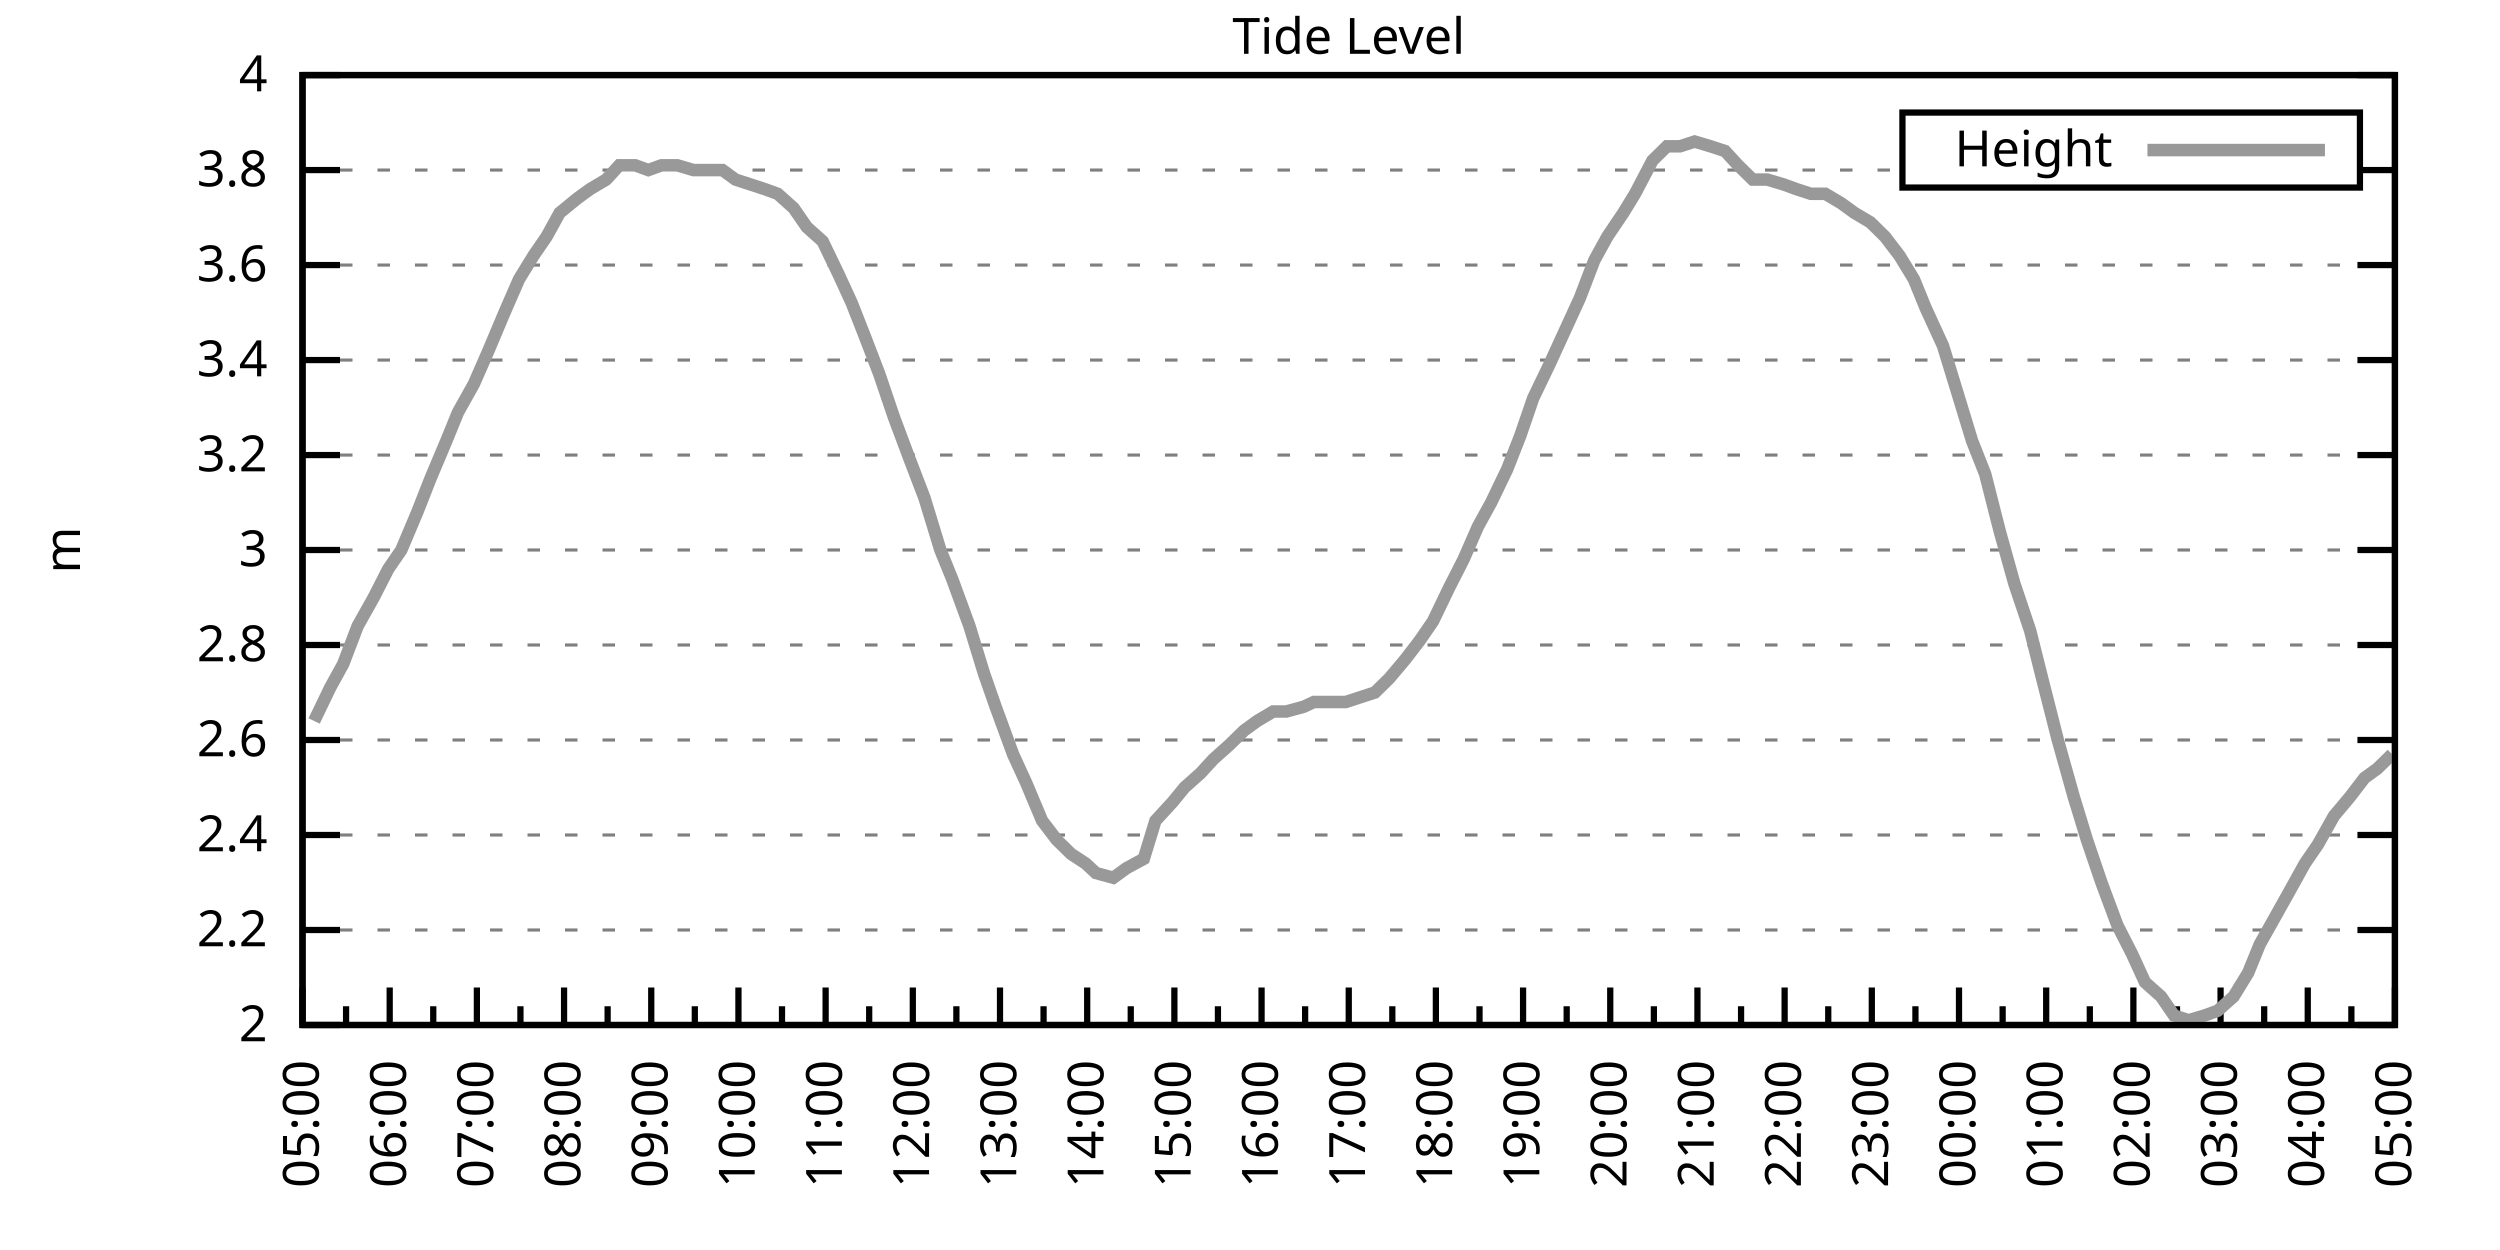
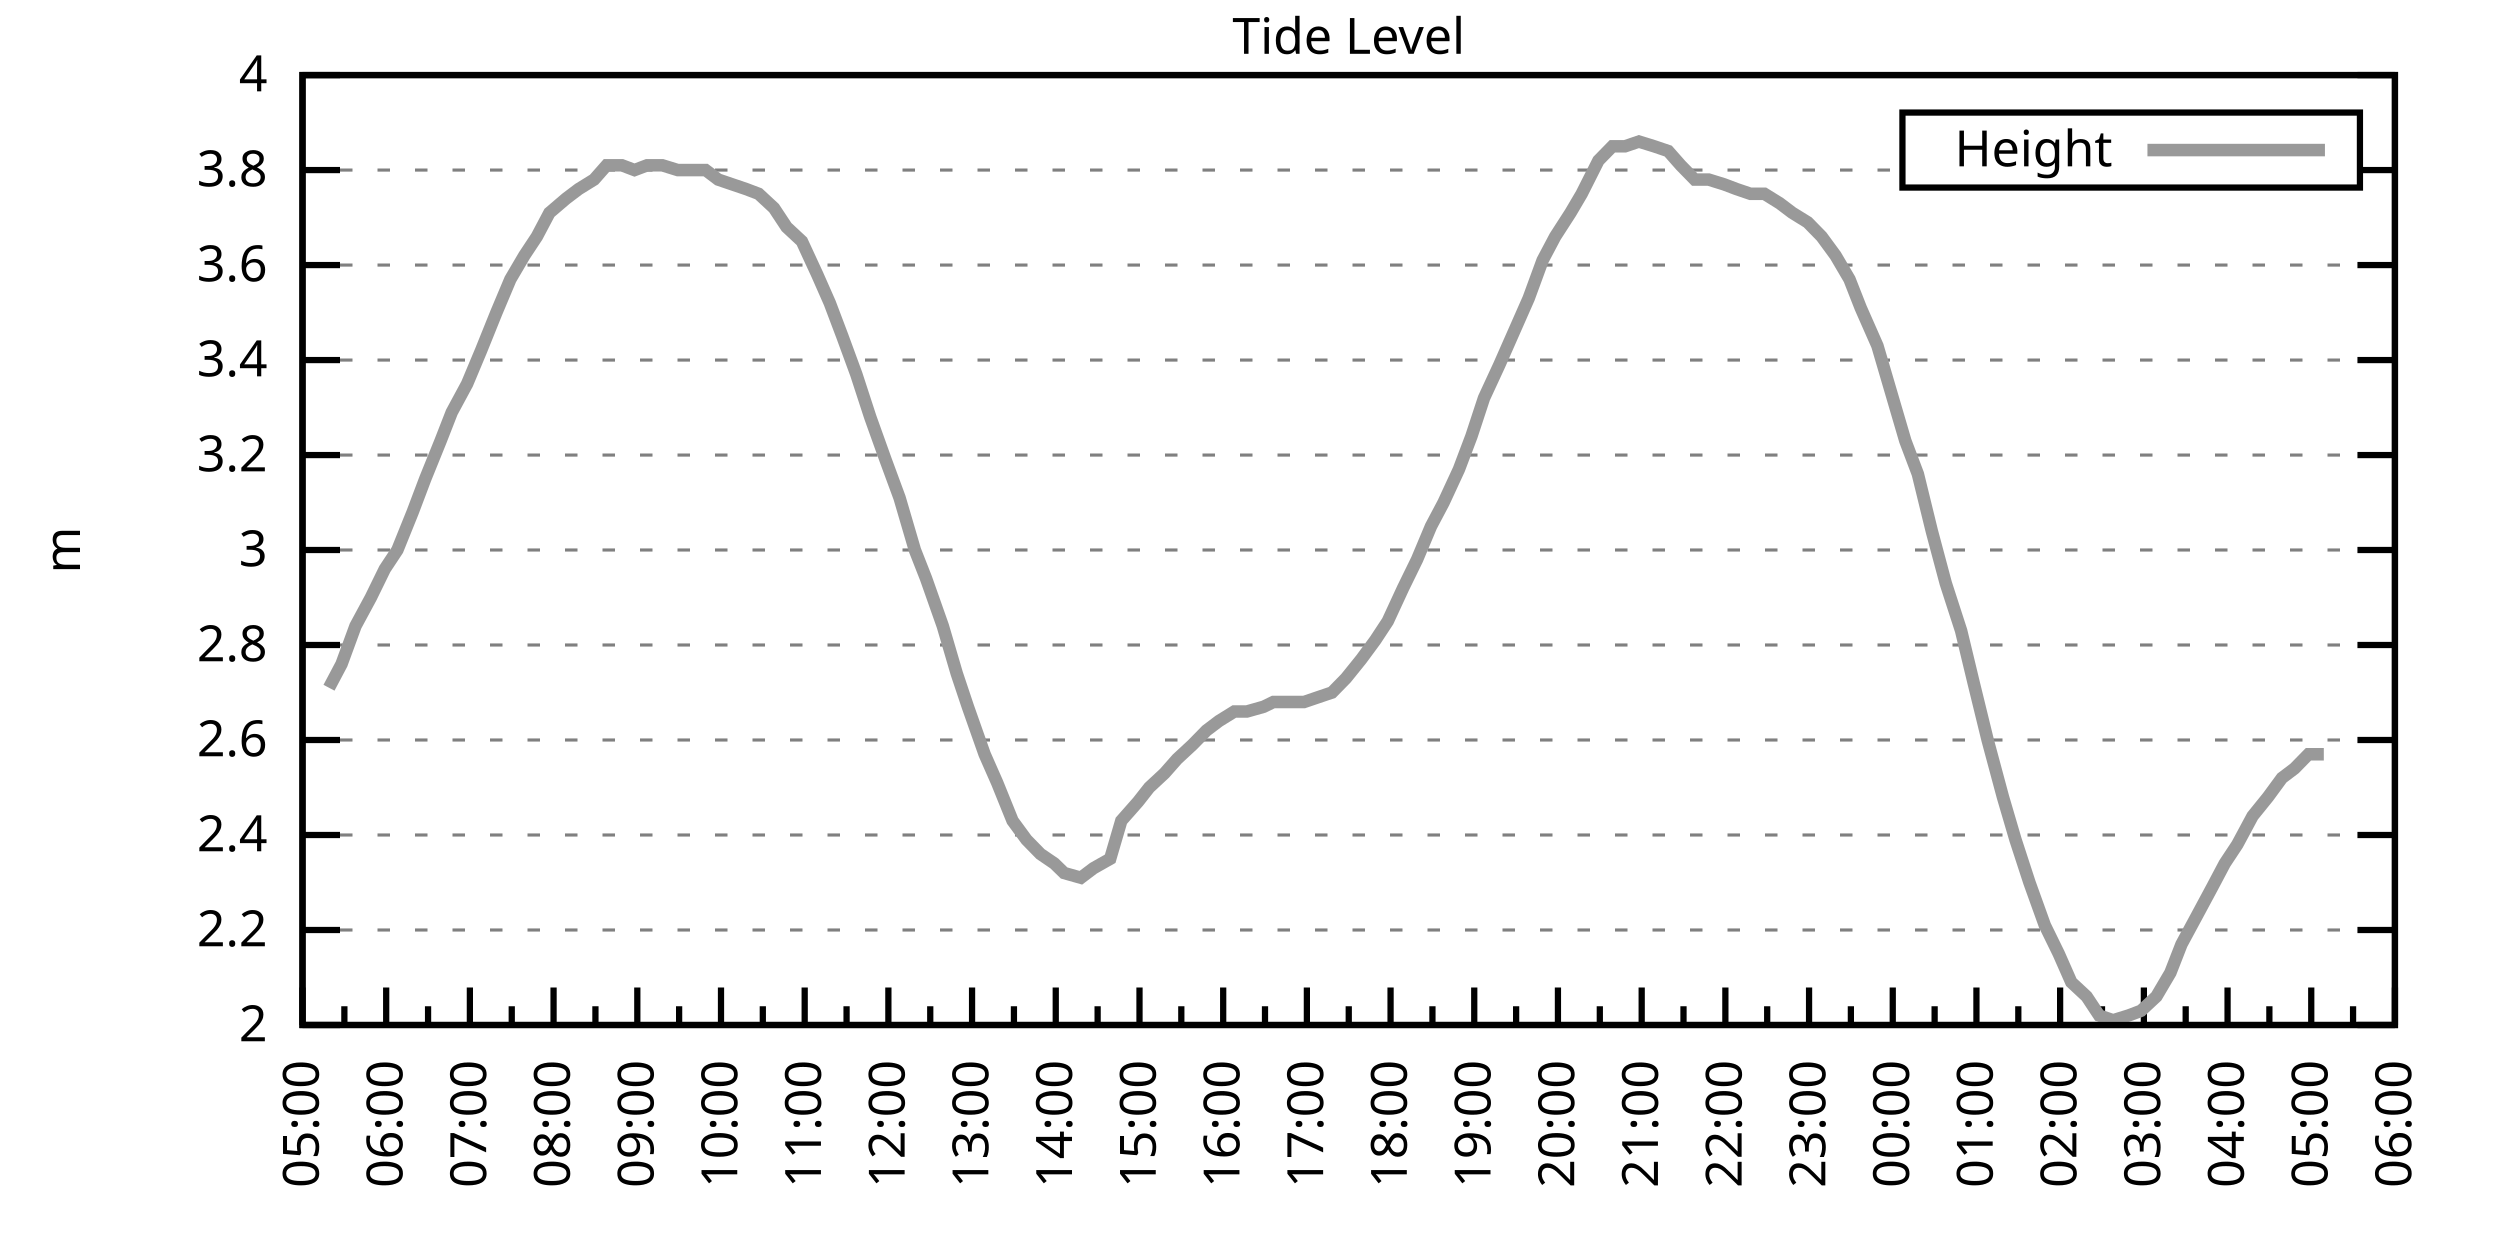
<svg xmlns="http://www.w3.org/2000/svg" xmlns:xlink="http://www.w3.org/1999/xlink" width="400" height="200" viewBox="0 0 400 200">
  <g id="gnuplot_canvas">
    <rect x="0" y="0" width="400" height="200" fill="none" />
    <defs>
      <circle id="gpDot" r="0.5" stroke-width="0.5" stroke="currentColor" />
      <path id="gpPt0" stroke-width="0.333" stroke="currentColor" d="M-1,0 h2 M0,-1 v2" />
      <path id="gpPt1" stroke-width="0.333" stroke="currentColor" d="M-1,-1 L1,1 M1,-1 L-1,1" />
      <path id="gpPt2" stroke-width="0.333" stroke="currentColor" d="M-1,0 L1,0 M0,-1 L0,1 M-1,-1 L1,1 M-1,1 L1,-1" />
      <rect id="gpPt3" stroke-width="0.333" stroke="currentColor" x="-1" y="-1" width="2" height="2" />
      <rect id="gpPt4" stroke-width="0.333" stroke="currentColor" fill="currentColor" x="-1" y="-1" width="2" height="2" />
      <circle id="gpPt5" stroke-width="0.333" stroke="currentColor" cx="0" cy="0" r="1" />
      <use xlink:href="#gpPt5" id="gpPt6" fill="currentColor" stroke="none" />
      <path id="gpPt7" stroke-width="0.333" stroke="currentColor" d="M0,-1.33 L-1.33,0.67 L1.33,0.67 z" />
      <use xlink:href="#gpPt7" id="gpPt8" fill="currentColor" stroke="none" />
      <use xlink:href="#gpPt7" id="gpPt9" stroke="currentColor" transform="rotate(180)" />
      <use xlink:href="#gpPt9" id="gpPt10" fill="currentColor" stroke="none" />
      <use xlink:href="#gpPt3" id="gpPt11" stroke="currentColor" transform="rotate(45)" />
      <use xlink:href="#gpPt11" id="gpPt12" fill="currentColor" stroke="none" />
      <path id="gpPt13" stroke-width="0.333" stroke="currentColor" d="M0,1.330 L1.265,0.411 L0.782,-1.067 L-0.782,-1.076 L-1.265,0.411 z" />
      <use xlink:href="#gpPt13" id="gpPt14" fill="currentColor" stroke="none" />
      <filter id="textbox" filterUnits="objectBoundingBox" x="0" y="0" height="1" width="1">
        <feFlood flood-color="white" flood-opacity="1" result="bgnd" />
        <feComposite in="SourceGraphic" in2="bgnd" operator="atop" />
      </filter>
      <filter id="greybox" filterUnits="objectBoundingBox" x="0" y="0" height="1" width="1">
        <feFlood flood-color="lightgrey" flood-opacity="1" result="grey" />
        <feComposite in="SourceGraphic" in2="grey" operator="atop" />
      </filter>
    </defs>
    <g fill="none" color="white" stroke="currentColor" stroke-width="1.00" stroke-linecap="butt" stroke-linejoin="miter">
</g>
    <g fill="none" color="black" stroke="currentColor" stroke-width="1.00" stroke-linecap="butt" stroke-linejoin="miter">
      <g stroke="none" shape-rendering="crispEdges">
        <polygon fill="rgb(255, 255, 255)" points="48.40,164.00 383.18,164.00 383.18,12.02 48.40,12.02 " />
      </g>
    </g>
    <g fill="none" color="black" stroke="currentColor" stroke-width="1.00" stroke-linecap="butt" stroke-linejoin="miter">
</g>
    <g fill="none" color="black" stroke="black" stroke-width="0.50" stroke-linecap="butt" stroke-linejoin="miter">
</g>
    <g fill="none" color="gray" stroke="currentColor" stroke-width="0.50" stroke-linecap="butt" stroke-linejoin="miter">
      <path stroke="gray" stroke-dasharray="2,4" class="gridline" d="M48.40,164.00 L383.19,164.00  " />
    </g>
    <g fill="none" color="gray" stroke="gray" stroke-width="1.00" stroke-linecap="butt" stroke-linejoin="miter">
</g>
    <g fill="none" color="black" stroke="currentColor" stroke-width="1.00" stroke-linecap="butt" stroke-linejoin="miter">
      <path stroke="black" d="M48.40,164.00 L54.40,164.00 M383.19,164.00 L377.19,164.00  " />
      <g transform="translate(42.80,166.60)" stroke="none" fill="black" font-family="Sans" font-size="8.00" text-anchor="end">
        <text>
          <tspan font-family="Sans"> 2</tspan>
        </text>
      </g>
    </g>
    <g fill="none" color="black" stroke="currentColor" stroke-width="1.00" stroke-linecap="butt" stroke-linejoin="miter">
</g>
    <g fill="none" color="black" stroke="black" stroke-width="0.50" stroke-linecap="butt" stroke-linejoin="miter">
</g>
    <g fill="none" color="gray" stroke="currentColor" stroke-width="0.50" stroke-linecap="butt" stroke-linejoin="miter">
      <path stroke="gray" stroke-dasharray="2,4" class="gridline" d="M48.40,148.80 L383.19,148.80  " />
    </g>
    <g fill="none" color="gray" stroke="gray" stroke-width="1.00" stroke-linecap="butt" stroke-linejoin="miter">
</g>
    <g fill="none" color="black" stroke="currentColor" stroke-width="1.00" stroke-linecap="butt" stroke-linejoin="miter">
      <path stroke="black" d="M48.40,148.80 L54.40,148.80 M383.19,148.80 L377.19,148.80  " />
      <g transform="translate(42.80,151.40)" stroke="none" fill="black" font-family="Sans" font-size="8.00" text-anchor="end">
        <text>
          <tspan font-family="Sans"> 2.2</tspan>
        </text>
      </g>
    </g>
    <g fill="none" color="black" stroke="currentColor" stroke-width="1.00" stroke-linecap="butt" stroke-linejoin="miter">
</g>
    <g fill="none" color="black" stroke="black" stroke-width="0.50" stroke-linecap="butt" stroke-linejoin="miter">
</g>
    <g fill="none" color="gray" stroke="currentColor" stroke-width="0.50" stroke-linecap="butt" stroke-linejoin="miter">
      <path stroke="gray" stroke-dasharray="2,4" class="gridline" d="M48.40,133.60 L383.19,133.60  " />
    </g>
    <g fill="none" color="gray" stroke="gray" stroke-width="1.00" stroke-linecap="butt" stroke-linejoin="miter">
</g>
    <g fill="none" color="black" stroke="currentColor" stroke-width="1.00" stroke-linecap="butt" stroke-linejoin="miter">
      <path stroke="black" d="M48.40,133.60 L54.40,133.60 M383.19,133.60 L377.19,133.60  " />
      <g transform="translate(42.80,136.20)" stroke="none" fill="black" font-family="Sans" font-size="8.00" text-anchor="end">
        <text>
          <tspan font-family="Sans"> 2.4</tspan>
        </text>
      </g>
    </g>
    <g fill="none" color="black" stroke="currentColor" stroke-width="1.00" stroke-linecap="butt" stroke-linejoin="miter">
</g>
    <g fill="none" color="black" stroke="black" stroke-width="0.50" stroke-linecap="butt" stroke-linejoin="miter">
</g>
    <g fill="none" color="gray" stroke="currentColor" stroke-width="0.50" stroke-linecap="butt" stroke-linejoin="miter">
      <path stroke="gray" stroke-dasharray="2,4" class="gridline" d="M48.40,118.40 L383.19,118.40  " />
    </g>
    <g fill="none" color="gray" stroke="gray" stroke-width="1.00" stroke-linecap="butt" stroke-linejoin="miter">
</g>
    <g fill="none" color="black" stroke="currentColor" stroke-width="1.00" stroke-linecap="butt" stroke-linejoin="miter">
      <path stroke="black" d="M48.40,118.40 L54.40,118.40 M383.19,118.40 L377.19,118.40  " />
      <g transform="translate(42.80,121.00)" stroke="none" fill="black" font-family="Sans" font-size="8.00" text-anchor="end">
        <text>
          <tspan font-family="Sans"> 2.6</tspan>
        </text>
      </g>
    </g>
    <g fill="none" color="black" stroke="currentColor" stroke-width="1.00" stroke-linecap="butt" stroke-linejoin="miter">
</g>
    <g fill="none" color="black" stroke="black" stroke-width="0.50" stroke-linecap="butt" stroke-linejoin="miter">
</g>
    <g fill="none" color="gray" stroke="currentColor" stroke-width="0.50" stroke-linecap="butt" stroke-linejoin="miter">
      <path stroke="gray" stroke-dasharray="2,4" class="gridline" d="M48.40,103.20 L383.19,103.20  " />
    </g>
    <g fill="none" color="gray" stroke="gray" stroke-width="1.00" stroke-linecap="butt" stroke-linejoin="miter">
</g>
    <g fill="none" color="black" stroke="currentColor" stroke-width="1.00" stroke-linecap="butt" stroke-linejoin="miter">
      <path stroke="black" d="M48.40,103.20 L54.40,103.20 M383.19,103.20 L377.19,103.20  " />
      <g transform="translate(42.80,105.80)" stroke="none" fill="black" font-family="Sans" font-size="8.00" text-anchor="end">
        <text>
          <tspan font-family="Sans"> 2.8</tspan>
        </text>
      </g>
    </g>
    <g fill="none" color="black" stroke="currentColor" stroke-width="1.00" stroke-linecap="butt" stroke-linejoin="miter">
</g>
    <g fill="none" color="black" stroke="black" stroke-width="0.50" stroke-linecap="butt" stroke-linejoin="miter">
</g>
    <g fill="none" color="gray" stroke="currentColor" stroke-width="0.50" stroke-linecap="butt" stroke-linejoin="miter">
      <path stroke="gray" stroke-dasharray="2,4" class="gridline" d="M48.40,88.00 L383.19,88.00  " />
    </g>
    <g fill="none" color="gray" stroke="gray" stroke-width="1.00" stroke-linecap="butt" stroke-linejoin="miter">
</g>
    <g fill="none" color="black" stroke="currentColor" stroke-width="1.00" stroke-linecap="butt" stroke-linejoin="miter">
      <path stroke="black" d="M48.40,88.00 L54.40,88.00 M383.19,88.00 L377.19,88.00  " />
      <g transform="translate(42.80,90.60)" stroke="none" fill="black" font-family="Sans" font-size="8.00" text-anchor="end">
        <text>
          <tspan font-family="Sans"> 3</tspan>
        </text>
      </g>
    </g>
    <g fill="none" color="black" stroke="currentColor" stroke-width="1.00" stroke-linecap="butt" stroke-linejoin="miter">
</g>
    <g fill="none" color="black" stroke="black" stroke-width="0.50" stroke-linecap="butt" stroke-linejoin="miter">
</g>
    <g fill="none" color="gray" stroke="currentColor" stroke-width="0.50" stroke-linecap="butt" stroke-linejoin="miter">
      <path stroke="gray" stroke-dasharray="2,4" class="gridline" d="M48.40,72.81 L383.19,72.81  " />
    </g>
    <g fill="none" color="gray" stroke="gray" stroke-width="1.00" stroke-linecap="butt" stroke-linejoin="miter">
</g>
    <g fill="none" color="black" stroke="currentColor" stroke-width="1.00" stroke-linecap="butt" stroke-linejoin="miter">
      <path stroke="black" d="M48.40,72.81 L54.40,72.81 M383.19,72.81 L377.19,72.81  " />
      <g transform="translate(42.80,75.41)" stroke="none" fill="black" font-family="Sans" font-size="8.00" text-anchor="end">
        <text>
          <tspan font-family="Sans"> 3.2</tspan>
        </text>
      </g>
    </g>
    <g fill="none" color="black" stroke="currentColor" stroke-width="1.00" stroke-linecap="butt" stroke-linejoin="miter">
</g>
    <g fill="none" color="black" stroke="black" stroke-width="0.50" stroke-linecap="butt" stroke-linejoin="miter">
</g>
    <g fill="none" color="gray" stroke="currentColor" stroke-width="0.50" stroke-linecap="butt" stroke-linejoin="miter">
      <path stroke="gray" stroke-dasharray="2,4" class="gridline" d="M48.40,57.61 L383.19,57.61  " />
    </g>
    <g fill="none" color="gray" stroke="gray" stroke-width="1.00" stroke-linecap="butt" stroke-linejoin="miter">
</g>
    <g fill="none" color="black" stroke="currentColor" stroke-width="1.00" stroke-linecap="butt" stroke-linejoin="miter">
      <path stroke="black" d="M48.40,57.61 L54.40,57.61 M383.19,57.61 L377.19,57.61  " />
      <g transform="translate(42.80,60.21)" stroke="none" fill="black" font-family="Sans" font-size="8.00" text-anchor="end">
        <text>
          <tspan font-family="Sans"> 3.4</tspan>
        </text>
      </g>
    </g>
    <g fill="none" color="black" stroke="currentColor" stroke-width="1.00" stroke-linecap="butt" stroke-linejoin="miter">
</g>
    <g fill="none" color="black" stroke="black" stroke-width="0.50" stroke-linecap="butt" stroke-linejoin="miter">
</g>
    <g fill="none" color="gray" stroke="currentColor" stroke-width="0.50" stroke-linecap="butt" stroke-linejoin="miter">
      <path stroke="gray" stroke-dasharray="2,4" class="gridline" d="M48.40,42.41 L383.19,42.41  " />
    </g>
    <g fill="none" color="gray" stroke="gray" stroke-width="1.00" stroke-linecap="butt" stroke-linejoin="miter">
</g>
    <g fill="none" color="black" stroke="currentColor" stroke-width="1.00" stroke-linecap="butt" stroke-linejoin="miter">
      <path stroke="black" d="M48.40,42.41 L54.40,42.41 M383.19,42.41 L377.19,42.41  " />
      <g transform="translate(42.80,45.01)" stroke="none" fill="black" font-family="Sans" font-size="8.00" text-anchor="end">
        <text>
          <tspan font-family="Sans"> 3.6</tspan>
        </text>
      </g>
    </g>
    <g fill="none" color="black" stroke="currentColor" stroke-width="1.00" stroke-linecap="butt" stroke-linejoin="miter">
</g>
    <g fill="none" color="black" stroke="black" stroke-width="0.50" stroke-linecap="butt" stroke-linejoin="miter">
</g>
    <g fill="none" color="gray" stroke="currentColor" stroke-width="0.50" stroke-linecap="butt" stroke-linejoin="miter">
      <path stroke="gray" stroke-dasharray="2,4" class="gridline" d="M48.40,27.21 L304.39,27.21 M377.59,27.21 L383.19,27.21  " />
    </g>
    <g fill="none" color="gray" stroke="gray" stroke-width="1.00" stroke-linecap="butt" stroke-linejoin="miter">
</g>
    <g fill="none" color="black" stroke="currentColor" stroke-width="1.00" stroke-linecap="butt" stroke-linejoin="miter">
      <path stroke="black" d="M48.40,27.21 L54.40,27.21 M383.19,27.21 L377.19,27.21  " />
      <g transform="translate(42.80,29.81)" stroke="none" fill="black" font-family="Sans" font-size="8.00" text-anchor="end">
        <text>
          <tspan font-family="Sans"> 3.8</tspan>
        </text>
      </g>
    </g>
    <g fill="none" color="black" stroke="currentColor" stroke-width="1.00" stroke-linecap="butt" stroke-linejoin="miter">
</g>
    <g fill="none" color="black" stroke="black" stroke-width="0.50" stroke-linecap="butt" stroke-linejoin="miter">
</g>
    <g fill="none" color="gray" stroke="currentColor" stroke-width="0.50" stroke-linecap="butt" stroke-linejoin="miter">
      <path stroke="gray" stroke-dasharray="2,4" class="gridline" d="M48.40,12.01 L383.19,12.01  " />
    </g>
    <g fill="none" color="gray" stroke="gray" stroke-width="1.00" stroke-linecap="butt" stroke-linejoin="miter">
</g>
    <g fill="none" color="black" stroke="currentColor" stroke-width="1.00" stroke-linecap="butt" stroke-linejoin="miter">
      <path stroke="black" d="M48.40,12.01 L54.40,12.01 M383.19,12.01 L377.19,12.01  " />
      <g transform="translate(42.80,14.61)" stroke="none" fill="black" font-family="Sans" font-size="8.00" text-anchor="end">
        <text>
          <tspan font-family="Sans"> 4</tspan>
        </text>
      </g>
    </g>
    <g fill="none" color="black" stroke="currentColor" stroke-width="1.00" stroke-linecap="butt" stroke-linejoin="miter">
      <path stroke="black" d="M48.40,164.00 L48.40,158.00  " />
      <g transform="translate(51.00,169.60) rotate(270)" stroke="none" fill="black" font-family="Sans" font-size="8.00" text-anchor="end">
        <text>
          <tspan font-family="Sans">05:00</tspan>
        </text>
      </g>
    </g>
    <g fill="none" color="black" stroke="currentColor" stroke-width="1.00" stroke-linecap="butt" stroke-linejoin="miter">
-       <path stroke="black" d="M55.37,164.00 L55.37,161.00 M62.35,164.00 L62.35,158.00  " />
-       <g transform="translate(64.95,169.60) rotate(270)" stroke="none" fill="black" font-family="Sans" font-size="8.00" text-anchor="end">
+       <path stroke="black" d="M55.10,164.00 L55.10,161.00 M61.79,164.00 L61.79,158.00  " />
+       <g transform="translate(64.39,169.60) rotate(270)" stroke="none" fill="black" font-family="Sans" font-size="8.00" text-anchor="end">
        <text>
          <tspan font-family="Sans">06:00</tspan>
        </text>
      </g>
    </g>
    <g fill="none" color="black" stroke="currentColor" stroke-width="1.00" stroke-linecap="butt" stroke-linejoin="miter">
-       <path stroke="black" d="M69.32,164.00 L69.32,161.00 M76.30,164.00 L76.30,158.00  " />
-       <g transform="translate(78.90,169.60) rotate(270)" stroke="none" fill="black" font-family="Sans" font-size="8.00" text-anchor="end">
+       <path stroke="black" d="M68.49,164.00 L68.49,161.00 M75.18,164.00 L75.18,158.00  " />
+       <g transform="translate(77.78,169.60) rotate(270)" stroke="none" fill="black" font-family="Sans" font-size="8.00" text-anchor="end">
        <text>
          <tspan font-family="Sans">07:00</tspan>
        </text>
      </g>
    </g>
    <g fill="none" color="black" stroke="currentColor" stroke-width="1.00" stroke-linecap="butt" stroke-linejoin="miter">
-       <path stroke="black" d="M83.27,164.00 L83.27,161.00 M90.25,164.00 L90.25,158.00  " />
-       <g transform="translate(92.85,169.60) rotate(270)" stroke="none" fill="black" font-family="Sans" font-size="8.00" text-anchor="end">
+       <path stroke="black" d="M81.88,164.00 L81.88,161.00 M88.57,164.00 L88.57,158.00  " />
+       <g transform="translate(91.17,169.60) rotate(270)" stroke="none" fill="black" font-family="Sans" font-size="8.00" text-anchor="end">
        <text>
          <tspan font-family="Sans">08:00</tspan>
        </text>
      </g>
    </g>
    <g fill="none" color="black" stroke="currentColor" stroke-width="1.00" stroke-linecap="butt" stroke-linejoin="miter">
-       <path stroke="black" d="M97.22,164.00 L97.22,161.00 M104.20,164.00 L104.20,158.00  " />
-       <g transform="translate(106.80,169.60) rotate(270)" stroke="none" fill="black" font-family="Sans" font-size="8.00" text-anchor="end">
+       <path stroke="black" d="M95.27,164.00 L95.27,161.00 M101.97,164.00 L101.97,158.00  " />
+       <g transform="translate(104.57,169.60) rotate(270)" stroke="none" fill="black" font-family="Sans" font-size="8.00" text-anchor="end">
        <text>
          <tspan font-family="Sans">09:00</tspan>
        </text>
      </g>
    </g>
    <g fill="none" color="black" stroke="currentColor" stroke-width="1.00" stroke-linecap="butt" stroke-linejoin="miter">
-       <path stroke="black" d="M111.17,164.00 L111.17,161.00 M118.15,164.00 L118.15,158.00  " />
-       <g transform="translate(120.75,169.60) rotate(270)" stroke="none" fill="black" font-family="Sans" font-size="8.00" text-anchor="end">
+       <path stroke="black" d="M108.66,164.00 L108.66,161.00 M115.36,164.00 L115.36,158.00  " />
+       <g transform="translate(117.96,169.60) rotate(270)" stroke="none" fill="black" font-family="Sans" font-size="8.00" text-anchor="end">
        <text>
          <tspan font-family="Sans">10:00</tspan>
        </text>
      </g>
    </g>
    <g fill="none" color="black" stroke="currentColor" stroke-width="1.00" stroke-linecap="butt" stroke-linejoin="miter">
-       <path stroke="black" d="M125.12,164.00 L125.12,161.00 M132.10,164.00 L132.10,158.00  " />
-       <g transform="translate(134.70,169.60) rotate(270)" stroke="none" fill="black" font-family="Sans" font-size="8.00" text-anchor="end">
+       <path stroke="black" d="M122.05,164.00 L122.05,161.00 M128.75,164.00 L128.75,158.00  " />
+       <g transform="translate(131.35,169.60) rotate(270)" stroke="none" fill="black" font-family="Sans" font-size="8.00" text-anchor="end">
        <text>
          <tspan font-family="Sans">11:00</tspan>
        </text>
      </g>
    </g>
    <g fill="none" color="black" stroke="currentColor" stroke-width="1.00" stroke-linecap="butt" stroke-linejoin="miter">
-       <path stroke="black" d="M139.07,164.00 L139.07,161.00 M146.05,164.00 L146.05,158.00  " />
-       <g transform="translate(148.65,169.60) rotate(270)" stroke="none" fill="black" font-family="Sans" font-size="8.00" text-anchor="end">
+       <path stroke="black" d="M135.45,164.00 L135.45,161.00 M142.14,164.00 L142.14,158.00  " />
+       <g transform="translate(144.74,169.60) rotate(270)" stroke="none" fill="black" font-family="Sans" font-size="8.00" text-anchor="end">
        <text>
          <tspan font-family="Sans">12:00</tspan>
        </text>
      </g>
    </g>
    <g fill="none" color="black" stroke="currentColor" stroke-width="1.00" stroke-linecap="butt" stroke-linejoin="miter">
-       <path stroke="black" d="M153.02,164.00 L153.02,161.00 M160.00,164.00 L160.00,158.00  " />
-       <g transform="translate(162.60,169.60) rotate(270)" stroke="none" fill="black" font-family="Sans" font-size="8.00" text-anchor="end">
+       <path stroke="black" d="M148.84,164.00 L148.84,161.00 M155.53,164.00 L155.53,158.00  " />
+       <g transform="translate(158.13,169.60) rotate(270)" stroke="none" fill="black" font-family="Sans" font-size="8.00" text-anchor="end">
        <text>
          <tspan font-family="Sans">13:00</tspan>
        </text>
      </g>
    </g>
    <g fill="none" color="black" stroke="currentColor" stroke-width="1.00" stroke-linecap="butt" stroke-linejoin="miter">
-       <path stroke="black" d="M166.97,164.00 L166.97,161.00 M173.95,164.00 L173.95,158.00  " />
-       <g transform="translate(176.55,169.60) rotate(270)" stroke="none" fill="black" font-family="Sans" font-size="8.00" text-anchor="end">
+       <path stroke="black" d="M162.23,164.00 L162.23,161.00 M168.92,164.00 L168.92,158.00  " />
+       <g transform="translate(171.52,169.60) rotate(270)" stroke="none" fill="black" font-family="Sans" font-size="8.00" text-anchor="end">
        <text>
          <tspan font-family="Sans">14:00</tspan>
        </text>
      </g>
    </g>
    <g fill="none" color="black" stroke="currentColor" stroke-width="1.00" stroke-linecap="butt" stroke-linejoin="miter">
-       <path stroke="black" d="M180.92,164.00 L180.92,161.00 M187.90,164.00 L187.90,158.00  " />
-       <g transform="translate(190.50,169.60) rotate(270)" stroke="none" fill="black" font-family="Sans" font-size="8.00" text-anchor="end">
+       <path stroke="black" d="M175.62,164.00 L175.62,161.00 M182.32,164.00 L182.32,158.00  " />
+       <g transform="translate(184.92,169.60) rotate(270)" stroke="none" fill="black" font-family="Sans" font-size="8.00" text-anchor="end">
        <text>
          <tspan font-family="Sans">15:00</tspan>
        </text>
      </g>
    </g>
    <g fill="none" color="black" stroke="currentColor" stroke-width="1.00" stroke-linecap="butt" stroke-linejoin="miter">
-       <path stroke="black" d="M194.87,164.00 L194.87,161.00 M201.85,164.00 L201.85,158.00  " />
-       <g transform="translate(204.45,169.60) rotate(270)" stroke="none" fill="black" font-family="Sans" font-size="8.00" text-anchor="end">
+       <path stroke="black" d="M189.01,164.00 L189.01,161.00 M195.71,164.00 L195.71,158.00  " />
+       <g transform="translate(198.31,169.60) rotate(270)" stroke="none" fill="black" font-family="Sans" font-size="8.00" text-anchor="end">
        <text>
          <tspan font-family="Sans">16:00</tspan>
        </text>
      </g>
    </g>
    <g fill="none" color="black" stroke="currentColor" stroke-width="1.00" stroke-linecap="butt" stroke-linejoin="miter">
-       <path stroke="black" d="M208.82,164.00 L208.82,161.00 M215.80,164.00 L215.80,158.00  " />
-       <g transform="translate(218.40,169.60) rotate(270)" stroke="none" fill="black" font-family="Sans" font-size="8.00" text-anchor="end">
+       <path stroke="black" d="M202.40,164.00 L202.40,161.00 M209.10,164.00 L209.10,158.00  " />
+       <g transform="translate(211.70,169.60) rotate(270)" stroke="none" fill="black" font-family="Sans" font-size="8.00" text-anchor="end">
        <text>
          <tspan font-family="Sans">17:00</tspan>
        </text>
      </g>
    </g>
    <g fill="none" color="black" stroke="currentColor" stroke-width="1.00" stroke-linecap="butt" stroke-linejoin="miter">
-       <path stroke="black" d="M222.77,164.00 L222.77,161.00 M229.74,164.00 L229.74,158.00  " />
-       <g transform="translate(232.34,169.60) rotate(270)" stroke="none" fill="black" font-family="Sans" font-size="8.00" text-anchor="end">
+       <path stroke="black" d="M215.80,164.00 L215.80,161.00 M222.49,164.00 L222.49,158.00  " />
+       <g transform="translate(225.09,169.60) rotate(270)" stroke="none" fill="black" font-family="Sans" font-size="8.00" text-anchor="end">
        <text>
          <tspan font-family="Sans">18:00</tspan>
        </text>
      </g>
    </g>
    <g fill="none" color="black" stroke="currentColor" stroke-width="1.00" stroke-linecap="butt" stroke-linejoin="miter">
-       <path stroke="black" d="M236.72,164.00 L236.72,161.00 M243.69,164.00 L243.69,158.00  " />
-       <g transform="translate(246.29,169.60) rotate(270)" stroke="none" fill="black" font-family="Sans" font-size="8.00" text-anchor="end">
+       <path stroke="black" d="M229.19,164.00 L229.19,161.00 M235.88,164.00 L235.88,158.00  " />
+       <g transform="translate(238.48,169.60) rotate(270)" stroke="none" fill="black" font-family="Sans" font-size="8.00" text-anchor="end">
        <text>
          <tspan font-family="Sans">19:00</tspan>
        </text>
      </g>
    </g>
    <g fill="none" color="black" stroke="currentColor" stroke-width="1.00" stroke-linecap="butt" stroke-linejoin="miter">
-       <path stroke="black" d="M250.67,164.00 L250.67,161.00 M257.64,164.00 L257.64,158.00  " />
-       <g transform="translate(260.24,169.60) rotate(270)" stroke="none" fill="black" font-family="Sans" font-size="8.00" text-anchor="end">
+       <path stroke="black" d="M242.58,164.00 L242.58,161.00 M249.27,164.00 L249.27,158.00  " />
+       <g transform="translate(251.87,169.60) rotate(270)" stroke="none" fill="black" font-family="Sans" font-size="8.00" text-anchor="end">
        <text>
          <tspan font-family="Sans">20:00</tspan>
        </text>
      </g>
    </g>
    <g fill="none" color="black" stroke="currentColor" stroke-width="1.00" stroke-linecap="butt" stroke-linejoin="miter">
-       <path stroke="black" d="M264.62,164.00 L264.62,161.00 M271.59,164.00 L271.59,158.00  " />
-       <g transform="translate(274.19,169.60) rotate(270)" stroke="none" fill="black" font-family="Sans" font-size="8.00" text-anchor="end">
+       <path stroke="black" d="M255.97,164.00 L255.97,161.00 M262.67,164.00 L262.67,158.00  " />
+       <g transform="translate(265.27,169.60) rotate(270)" stroke="none" fill="black" font-family="Sans" font-size="8.00" text-anchor="end">
        <text>
          <tspan font-family="Sans">21:00</tspan>
        </text>
      </g>
    </g>
    <g fill="none" color="black" stroke="currentColor" stroke-width="1.00" stroke-linecap="butt" stroke-linejoin="miter">
-       <path stroke="black" d="M278.57,164.00 L278.57,161.00 M285.54,164.00 L285.54,158.00  " />
-       <g transform="translate(288.14,169.60) rotate(270)" stroke="none" fill="black" font-family="Sans" font-size="8.00" text-anchor="end">
+       <path stroke="black" d="M269.36,164.00 L269.36,161.00 M276.06,164.00 L276.06,158.00  " />
+       <g transform="translate(278.66,169.60) rotate(270)" stroke="none" fill="black" font-family="Sans" font-size="8.00" text-anchor="end">
        <text>
          <tspan font-family="Sans">22:00</tspan>
        </text>
      </g>
    </g>
    <g fill="none" color="black" stroke="currentColor" stroke-width="1.00" stroke-linecap="butt" stroke-linejoin="miter">
-       <path stroke="black" d="M292.52,164.00 L292.52,161.00 M299.49,164.00 L299.49,158.00  " />
-       <g transform="translate(302.09,169.60) rotate(270)" stroke="none" fill="black" font-family="Sans" font-size="8.00" text-anchor="end">
+       <path stroke="black" d="M282.75,164.00 L282.75,161.00 M289.45,164.00 L289.45,158.00  " />
+       <g transform="translate(292.05,169.60) rotate(270)" stroke="none" fill="black" font-family="Sans" font-size="8.00" text-anchor="end">
        <text>
          <tspan font-family="Sans">23:00</tspan>
        </text>
      </g>
    </g>
    <g fill="none" color="black" stroke="currentColor" stroke-width="1.00" stroke-linecap="butt" stroke-linejoin="miter">
-       <path stroke="black" d="M306.47,164.00 L306.47,161.00 M313.44,164.00 L313.44,158.00  " />
-       <g transform="translate(316.04,169.60) rotate(270)" stroke="none" fill="black" font-family="Sans" font-size="8.00" text-anchor="end">
+       <path stroke="black" d="M296.14,164.00 L296.14,161.00 M302.84,164.00 L302.84,158.00  " />
+       <g transform="translate(305.44,169.60) rotate(270)" stroke="none" fill="black" font-family="Sans" font-size="8.00" text-anchor="end">
        <text>
          <tspan font-family="Sans">00:00</tspan>
        </text>
      </g>
    </g>
    <g fill="none" color="black" stroke="currentColor" stroke-width="1.00" stroke-linecap="butt" stroke-linejoin="miter">
-       <path stroke="black" d="M320.42,164.00 L320.42,161.00 M327.39,164.00 L327.39,158.00  " />
-       <g transform="translate(329.99,169.60) rotate(270)" stroke="none" fill="black" font-family="Sans" font-size="8.00" text-anchor="end">
+       <path stroke="black" d="M309.54,164.00 L309.54,161.00 M316.23,164.00 L316.23,158.00  " />
+       <g transform="translate(318.83,169.60) rotate(270)" stroke="none" fill="black" font-family="Sans" font-size="8.00" text-anchor="end">
        <text>
          <tspan font-family="Sans">01:00</tspan>
        </text>
      </g>
    </g>
    <g fill="none" color="black" stroke="currentColor" stroke-width="1.00" stroke-linecap="butt" stroke-linejoin="miter">
-       <path stroke="black" d="M334.37,164.00 L334.37,161.00 M341.34,164.00 L341.34,158.00  " />
-       <g transform="translate(343.94,169.60) rotate(270)" stroke="none" fill="black" font-family="Sans" font-size="8.00" text-anchor="end">
+       <path stroke="black" d="M322.93,164.00 L322.93,161.00 M329.62,164.00 L329.62,158.00  " />
+       <g transform="translate(332.22,169.60) rotate(270)" stroke="none" fill="black" font-family="Sans" font-size="8.00" text-anchor="end">
        <text>
          <tspan font-family="Sans">02:00</tspan>
        </text>
      </g>
    </g>
    <g fill="none" color="black" stroke="currentColor" stroke-width="1.00" stroke-linecap="butt" stroke-linejoin="miter">
-       <path stroke="black" d="M348.32,164.00 L348.32,161.00 M355.29,164.00 L355.29,158.00  " />
-       <g transform="translate(357.89,169.60) rotate(270)" stroke="none" fill="black" font-family="Sans" font-size="8.00" text-anchor="end">
+       <path stroke="black" d="M336.32,164.00 L336.32,161.00 M343.02,164.00 L343.02,158.00  " />
+       <g transform="translate(345.62,169.60) rotate(270)" stroke="none" fill="black" font-family="Sans" font-size="8.00" text-anchor="end">
        <text>
          <tspan font-family="Sans">03:00</tspan>
        </text>
      </g>
    </g>
    <g fill="none" color="black" stroke="currentColor" stroke-width="1.00" stroke-linecap="butt" stroke-linejoin="miter">
-       <path stroke="black" d="M362.27,164.00 L362.27,161.00 M369.24,164.00 L369.24,158.00  " />
-       <g transform="translate(371.84,169.60) rotate(270)" stroke="none" fill="black" font-family="Sans" font-size="8.00" text-anchor="end">
+       <path stroke="black" d="M349.71,164.00 L349.71,161.00 M356.41,164.00 L356.41,158.00  " />
+       <g transform="translate(359.01,169.60) rotate(270)" stroke="none" fill="black" font-family="Sans" font-size="8.00" text-anchor="end">
        <text>
          <tspan font-family="Sans">04:00</tspan>
        </text>
      </g>
    </g>
    <g fill="none" color="black" stroke="currentColor" stroke-width="1.00" stroke-linecap="butt" stroke-linejoin="miter">
-       <path stroke="black" d="M376.22,164.00 L376.22,161.00 M383.19,164.00 L383.19,158.00  " />
+       <path stroke="black" d="M363.10,164.00 L363.10,161.00 M369.80,164.00 L369.80,158.00  " />
+       <g transform="translate(372.40,169.60) rotate(270)" stroke="none" fill="black" font-family="Sans" font-size="8.00" text-anchor="end">
+         <text>
+           <tspan font-family="Sans">05:00</tspan>
+         </text>
+       </g>
+     </g>
+     <g fill="none" color="black" stroke="currentColor" stroke-width="1.00" stroke-linecap="butt" stroke-linejoin="miter">
+       <path stroke="black" d="M376.49,164.00 L376.49,161.00 M383.19,164.00 L383.19,158.00  " />
      <g transform="translate(385.79,169.60) rotate(270)" stroke="none" fill="black" font-family="Sans" font-size="8.00" text-anchor="end">
        <text>
-           <tspan font-family="Sans">05:00</tspan>
+           <tspan font-family="Sans">06:00</tspan>
        </text>
      </g>
    </g>
    <g fill="none" color="black" stroke="currentColor" stroke-width="1.00" stroke-linecap="butt" stroke-linejoin="miter">
</g>
    <g fill="none" color="black" stroke="currentColor" stroke-width="1.00" stroke-linecap="butt" stroke-linejoin="miter">
      <path stroke="black" d="M48.40,12.01 L48.40,164.00 L383.19,164.00 L383.19,12.01 L48.40,12.01 Z  " />
    </g>
    <g fill="none" color="black" stroke="currentColor" stroke-width="1.00" stroke-linecap="butt" stroke-linejoin="miter">
      <g transform="translate(12.80,88.01) rotate(270)" stroke="none" fill="black" font-family="Sans" font-size="8.00" text-anchor="middle">
        <text>
          <tspan font-family="Sans">m</tspan>
        </text>
      </g>
    </g>
    <g fill="none" color="black" stroke="currentColor" stroke-width="1.00" stroke-linecap="butt" stroke-linejoin="miter">
</g>
    <g fill="none" color="black" stroke="currentColor" stroke-width="1.00" stroke-linecap="butt" stroke-linejoin="miter">
      <path stroke="black" d="M304.39,30.01 L304.39,18.01 L377.59,18.01 L377.59,30.01 L304.39,30.01 Z  " />
    </g>
    <g id="Tide_level_plot_1">
      <g fill="none" color="white" stroke="black" stroke-width="2.00" stroke-linecap="butt" stroke-linejoin="miter">
</g>
      <g fill="none" color="black" stroke="currentColor" stroke-width="2.00" stroke-linecap="butt" stroke-linejoin="miter">
        <g transform="translate(337.99,26.61)" stroke="none" fill="black" font-family="Sans" font-size="8.00" text-anchor="end">
          <text>
            <tspan font-family="Sans">Height</tspan>
          </text>
        </g>
      </g>
      <g fill="none" color="black" stroke="currentColor" stroke-width="2.00" stroke-linecap="butt" stroke-linejoin="miter">
-         <path stroke="rgb(153, 153, 153)" d="M343.59,24.01 L371.99,24.01 M50.26,115.36 L52.82,110.04 L54.91,106.24 L57.23,100.16 L59.79,95.60 L62.12,91.04   L64.21,88.00 L66.77,81.93 L68.86,76.61 L71.42,70.53 L73.28,65.97 L75.83,61.41 L78.16,56.09 L80.72,50.01   L83.04,44.69 L85.37,40.89 L87.46,37.85 L89.55,34.05 L92.34,31.77 L94.43,30.25 L96.99,28.73 L99.08,26.45   L101.64,26.45 L103.73,27.21 L105.83,26.45 L108.38,26.45 L110.94,27.21 L113.03,27.21 L115.59,27.21 L117.68,28.73   L120.01,29.49 L122.33,30.25 L124.43,31.01 L126.98,33.29 L129.08,36.33 L131.63,38.61 L134.19,43.93 L136.28,48.49   L138.37,53.81 L140.70,59.89 L143.02,66.73 L145.58,73.57 L147.91,79.65 L150.46,88.00 L152.32,92.56 L155.11,100.16   L157.44,107.76 L159.30,113.08 L162.09,120.68 L164.18,125.24 L166.74,131.32 L169.06,134.36 L171.39,136.64 L173.71,138.16   L175.34,139.68 L178.13,140.44 L180.22,138.92 L183.01,137.40 L184.87,131.32 L187.66,128.28 L189.52,126.00 L192.08,123.72   L194.17,121.44 L196.73,119.16 L199.06,116.88 L201.15,115.36 L203.71,113.84 L205.80,113.84 L208.59,113.08 L210.22,112.32   L213.01,112.32 L215.33,112.32 L217.65,111.56 L219.98,110.80 L222.30,108.52 L224.86,105.48 L227.19,102.44 L229.28,99.40   L231.84,94.08 L234.16,89.52 L236.49,84.21 L238.58,80.41 L241.14,75.09 L243.23,69.77 L245.32,63.69 L247.88,58.37   L249.97,53.81 L252.76,47.73 L255.09,41.65 L257.18,37.85 L259.74,34.05 L261.60,31.01 L264.39,25.69 L266.71,23.41   L268.80,23.41 L271.13,22.65 L273.69,23.41 L276.01,24.17 L278.10,26.45 L280.43,28.73 L282.75,28.73 L285.31,29.49   L287.40,30.25 L289.73,31.01 L292.05,31.01 L294.61,32.53 L296.70,34.05 L299.26,35.57 L301.58,37.85 L303.91,40.89   L306.23,44.69 L308.09,49.25 L310.88,55.33 L313.21,62.93 L315.53,70.53 L317.63,75.85 L319.95,84.97 L322.28,93.32   L324.83,100.92 L326.93,109.28 L329.25,118.40 L331.81,127.52 L333.90,134.36 L336.23,141.20 L338.78,148.04 L341.11,152.60   L343.20,157.16 L345.76,159.44 L347.85,162.48 L350.18,163.24 L352.73,162.48 L354.83,161.72 L357.38,159.44 L359.71,155.64   L361.57,151.08 L364.13,146.52 L366.68,141.96 L368.78,138.16 L370.87,135.12 L373.43,130.56 L375.98,127.52 L378.31,124.48   L380.40,122.96 L382.73,120.68  " />
+         <path stroke="rgb(153, 153, 153)" d="M343.59,24.01 L371.99,24.01 M52.64,110.04 L54.65,106.24 L56.88,100.16 L59.34,95.60 L61.57,91.04 L63.58,88.00   L66.03,81.93 L68.04,76.61 L70.50,70.53 L72.28,65.97 L74.74,61.41 L76.97,56.09 L79.42,50.01 L81.66,44.69   L83.89,40.89 L85.90,37.85 L87.91,34.05 L90.58,31.77 L92.59,30.25 L95.05,28.73 L97.06,26.45 L99.51,26.45   L101.52,27.21 L103.53,26.45 L105.98,26.45 L108.44,27.21 L110.45,27.21 L112.90,27.21 L114.91,28.73 L117.14,29.49   L119.38,30.25 L121.38,31.01 L123.84,33.29 L125.85,36.33 L128.30,38.61 L130.76,43.93 L132.77,48.49 L134.78,53.81   L137.01,59.89 L139.24,66.73 L141.69,73.57 L143.93,79.65 L146.38,88.00 L148.17,92.56 L150.85,100.16 L153.08,107.76   L154.86,113.08 L157.54,120.68 L159.55,125.24 L162.01,131.32 L164.24,134.36 L166.47,136.64 L168.70,138.16 L170.26,139.68   L172.94,140.44 L174.95,138.92 L177.63,137.40 L179.41,131.32 L182.09,128.28 L183.88,126.00 L186.33,123.72 L188.34,121.44   L190.80,119.16 L193.03,116.88 L195.04,115.36 L197.49,113.84 L199.50,113.84 L202.18,113.08 L203.74,112.32 L206.42,112.32   L208.65,112.32 L210.88,111.56 L213.12,110.80 L215.35,108.52 L217.80,105.48 L220.04,102.44 L222.04,99.40 L224.50,94.08   L226.73,89.52 L228.96,84.21 L230.97,80.41 L233.43,75.09 L235.44,69.77 L237.44,63.69 L239.90,58.37 L241.91,53.81   L244.59,47.73 L246.82,41.65 L248.83,37.85 L251.28,34.05 L253.07,31.01 L255.75,25.69 L257.98,23.41 L259.99,23.41   L262.22,22.65 L264.67,23.41 L266.91,24.17 L268.92,26.45 L271.15,28.73 L273.38,28.73 L275.83,29.49 L277.84,30.25   L280.07,31.01 L282.31,31.01 L284.76,32.53 L286.77,34.05 L289.23,35.57 L291.46,37.85 L293.69,40.89 L295.92,44.69   L297.71,49.25 L300.39,55.33 L302.62,62.93 L304.85,70.53 L306.86,75.85 L309.09,84.97 L311.32,93.32 L313.78,100.92   L315.79,109.28 L318.02,118.40 L320.47,127.52 L322.48,134.36 L324.71,141.20 L327.17,148.04 L329.40,152.60 L331.41,157.16   L333.86,159.44 L335.87,162.48 L338.10,163.24 L340.56,162.48 L342.57,161.72 L345.02,159.44 L347.26,155.64 L349.04,151.08   L351.50,146.52 L353.95,141.96 L355.96,138.16 L357.97,135.12 L360.42,130.56 L362.88,127.52 L365.11,124.48 L367.12,122.96   L369.35,120.68 L371.81,120.68  " />
      </g>
    </g>
    <g fill="none" color="black" stroke="currentColor" stroke-width="2.00" stroke-linecap="butt" stroke-linejoin="miter">
</g>
    <g fill="none" color="black" stroke="black" stroke-width="1.00" stroke-linecap="butt" stroke-linejoin="miter">
</g>
    <g fill="none" color="black" stroke="currentColor" stroke-width="1.00" stroke-linecap="butt" stroke-linejoin="miter">
      <path stroke="black" d="M48.40,12.01 L48.40,164.00 L383.19,164.00 L383.19,12.01 L48.40,12.01 Z  " />
    </g>
    <g fill="none" color="black" stroke="currentColor" stroke-width="1.00" stroke-linecap="butt" stroke-linejoin="miter">
      <g transform="translate(215.79,8.61)" stroke="none" fill="black" font-family="Sans" font-size="8.00" text-anchor="middle">
        <text>
          <tspan font-family="Sans">Tide Level</tspan>
        </text>
      </g>
    </g>
    <g fill="none" color="black" stroke="currentColor" stroke-width="1.00" stroke-linecap="butt" stroke-linejoin="miter">
</g>
  </g>
</svg>
